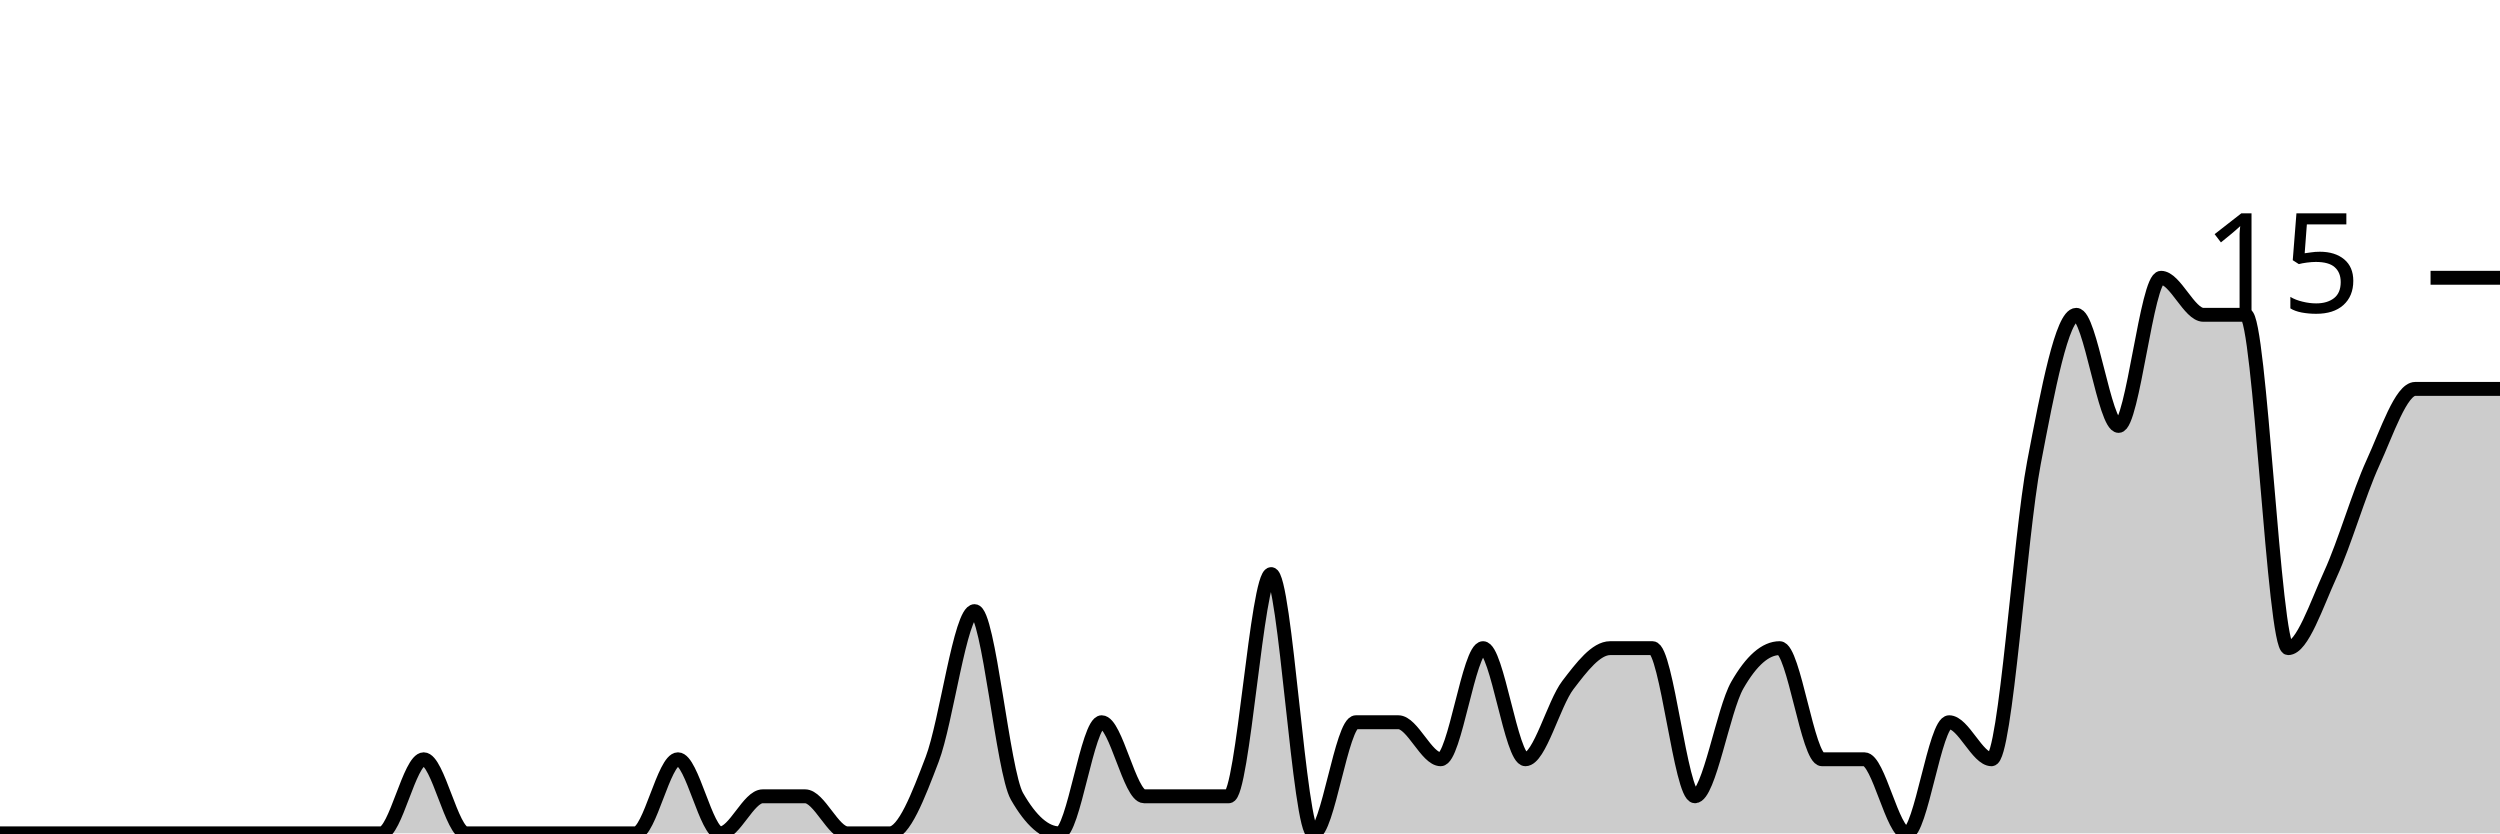
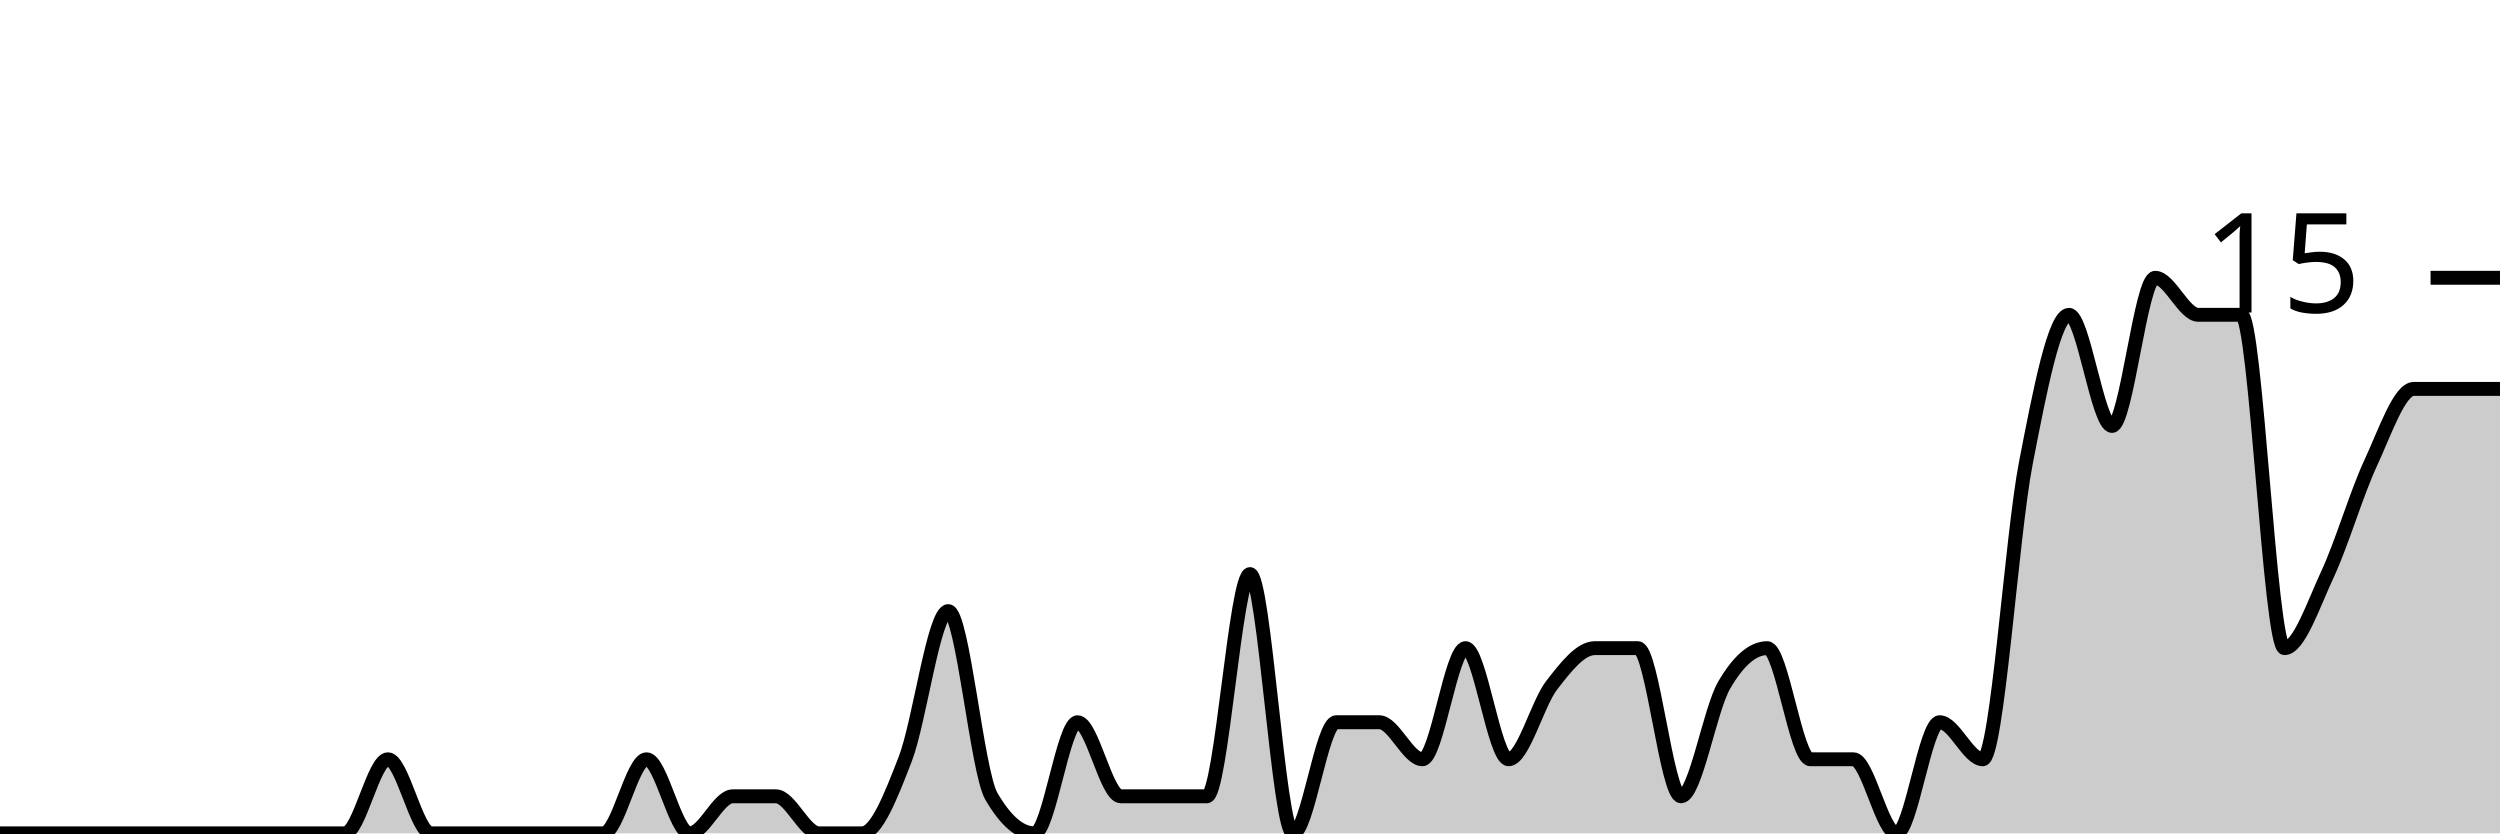
<svg xmlns="http://www.w3.org/2000/svg" viewBox="0 0 180 60">
  <g transform="translate(0,20)">
-     <path class="area" fill="rgba(0, 0, 0, 0.2)" d="M0,40C1.017,40,2.034,40,3.051,40C4.068,40,5.085,40,6.102,40C7.119,40,8.136,40,9.153,40C10.169,40,11.186,40,12.203,40C13.22,40,14.237,40,15.254,40C16.271,40,17.288,40,18.305,40C19.322,40,20.339,40,21.356,40C22.373,40,23.39,40,24.407,40C25.424,40,26.441,40,27.458,40C28.475,40,29.492,34.667,30.508,34.667C31.525,34.667,32.542,40,33.559,40C34.576,40,35.593,40,36.61,40C37.627,40,38.644,40,39.661,40C40.678,40,41.695,40,42.712,40C43.729,40,44.746,40,45.763,40C46.78,40,47.797,34.667,48.814,34.667C49.831,34.667,50.847,40,51.864,40C52.881,40,53.898,37.333,54.915,37.333C55.932,37.333,56.949,37.333,57.966,37.333C58.983,37.333,60,40,61.017,40C62.034,40,63.051,40,64.068,40C65.085,40,66.102,37.333,67.119,34.667C68.136,32,69.153,24,70.169,24C71.186,24,72.203,35.556,73.22,37.333C74.237,39.111,75.254,40,76.271,40C77.288,40,78.305,32,79.322,32C80.339,32,81.356,37.333,82.373,37.333C83.39,37.333,84.407,37.333,85.424,37.333C86.441,37.333,87.458,37.333,88.475,37.333C89.492,37.333,90.508,21.333,91.525,21.333C92.542,21.333,93.559,40,94.576,40C95.593,40,96.61,32,97.627,32C98.644,32,99.661,32,100.678,32C101.695,32,102.712,34.667,103.729,34.667C104.746,34.667,105.763,26.667,106.78,26.667C107.797,26.667,108.814,34.667,109.831,34.667C110.847,34.667,111.864,30.667,112.881,29.333C113.898,28,114.915,26.667,115.932,26.667C116.949,26.667,117.966,26.667,118.983,26.667C120,26.667,121.017,37.333,122.034,37.333C123.051,37.333,124.068,31.111,125.085,29.333C126.102,27.556,127.119,26.667,128.136,26.667C129.153,26.667,130.169,34.667,131.186,34.667C132.203,34.667,133.22,34.667,134.237,34.667C135.254,34.667,136.271,40,137.288,40C138.305,40,139.322,32,140.339,32C141.356,32,142.373,34.667,143.39,34.667C144.407,34.667,145.424,18.667,146.441,13.333C147.458,8,148.475,2.667,149.492,2.667C150.508,2.667,151.525,10.667,152.542,10.667C153.559,10.667,154.576,0,155.593,0C156.61,0,157.627,2.667,158.644,2.667C159.661,2.667,160.678,2.667,161.695,2.667C162.712,2.667,163.729,26.667,164.746,26.667C165.763,26.667,166.78,23.556,167.797,21.333C168.814,19.111,169.831,15.556,170.847,13.333C171.864,11.111,172.881,8,173.898,8C174.915,8,175.932,8,176.949,8C177.966,8,178.983,8,180,8L180,40C178.983,40,177.966,40,176.949,40C175.932,40,174.915,40,173.898,40C172.881,40,171.864,40,170.847,40C169.831,40,168.814,40,167.797,40C166.78,40,165.763,40,164.746,40C163.729,40,162.712,40,161.695,40C160.678,40,159.661,40,158.644,40C157.627,40,156.61,40,155.593,40C154.576,40,153.559,40,152.542,40C151.525,40,150.508,40,149.492,40C148.475,40,147.458,40,146.441,40C145.424,40,144.407,40,143.39,40C142.373,40,141.356,40,140.339,40C139.322,40,138.305,40,137.288,40C136.271,40,135.254,40,134.237,40C133.22,40,132.203,40,131.186,40C130.169,40,129.153,40,128.136,40C127.119,40,126.102,40,125.085,40C124.068,40,123.051,40,122.034,40C121.017,40,120,40,118.983,40C117.966,40,116.949,40,115.932,40C114.915,40,113.898,40,112.881,40C111.864,40,110.847,40,109.831,40C108.814,40,107.797,40,106.78,40C105.763,40,104.746,40,103.729,40C102.712,40,101.695,40,100.678,40C99.661,40,98.644,40,97.627,40C96.61,40,95.593,40,94.576,40C93.559,40,92.542,40,91.525,40C90.508,40,89.492,40,88.475,40C87.458,40,86.441,40,85.424,40C84.407,40,83.39,40,82.373,40C81.356,40,80.339,40,79.322,40C78.305,40,77.288,40,76.271,40C75.254,40,74.237,40,73.22,40C72.203,40,71.186,40,70.169,40C69.153,40,68.136,40,67.119,40C66.102,40,65.085,40,64.068,40C63.051,40,62.034,40,61.017,40C60,40,58.983,40,57.966,40C56.949,40,55.932,40,54.915,40C53.898,40,52.881,40,51.864,40C50.847,40,49.831,40,48.814,40C47.797,40,46.78,40,45.763,40C44.746,40,43.729,40,42.712,40C41.695,40,40.678,40,39.661,40C38.644,40,37.627,40,36.61,40C35.593,40,34.576,40,33.559,40C32.542,40,31.525,40,30.508,40C29.492,40,28.475,40,27.458,40C26.441,40,25.424,40,24.407,40C23.39,40,22.373,40,21.356,40C20.339,40,19.322,40,18.305,40C17.288,40,16.271,40,15.254,40C14.237,40,13.22,40,12.203,40C11.186,40,10.169,40,9.153,40C8.136,40,7.119,40,6.102,40C5.085,40,4.068,40,3.051,40C2.034,40,1.017,40,0,40Z" />
-     <path class="line" stroke="black" fill="none" d="M0,40C1.017,40,2.034,40,3.051,40C4.068,40,5.085,40,6.102,40C7.119,40,8.136,40,9.153,40C10.169,40,11.186,40,12.203,40C13.22,40,14.237,40,15.254,40C16.271,40,17.288,40,18.305,40C19.322,40,20.339,40,21.356,40C22.373,40,23.39,40,24.407,40C25.424,40,26.441,40,27.458,40C28.475,40,29.492,34.667,30.508,34.667C31.525,34.667,32.542,40,33.559,40C34.576,40,35.593,40,36.61,40C37.627,40,38.644,40,39.661,40C40.678,40,41.695,40,42.712,40C43.729,40,44.746,40,45.763,40C46.78,40,47.797,34.667,48.814,34.667C49.831,34.667,50.847,40,51.864,40C52.881,40,53.898,37.333,54.915,37.333C55.932,37.333,56.949,37.333,57.966,37.333C58.983,37.333,60,40,61.017,40C62.034,40,63.051,40,64.068,40C65.085,40,66.102,37.333,67.119,34.667C68.136,32,69.153,24,70.169,24C71.186,24,72.203,35.556,73.22,37.333C74.237,39.111,75.254,40,76.271,40C77.288,40,78.305,32,79.322,32C80.339,32,81.356,37.333,82.373,37.333C83.39,37.333,84.407,37.333,85.424,37.333C86.441,37.333,87.458,37.333,88.475,37.333C89.492,37.333,90.508,21.333,91.525,21.333C92.542,21.333,93.559,40,94.576,40C95.593,40,96.61,32,97.627,32C98.644,32,99.661,32,100.678,32C101.695,32,102.712,34.667,103.729,34.667C104.746,34.667,105.763,26.667,106.78,26.667C107.797,26.667,108.814,34.667,109.831,34.667C110.847,34.667,111.864,30.667,112.881,29.333C113.898,28,114.915,26.667,115.932,26.667C116.949,26.667,117.966,26.667,118.983,26.667C120,26.667,121.017,37.333,122.034,37.333C123.051,37.333,124.068,31.111,125.085,29.333C126.102,27.556,127.119,26.667,128.136,26.667C129.153,26.667,130.169,34.667,131.186,34.667C132.203,34.667,133.22,34.667,134.237,34.667C135.254,34.667,136.271,40,137.288,40C138.305,40,139.322,32,140.339,32C141.356,32,142.373,34.667,143.39,34.667C144.407,34.667,145.424,18.667,146.441,13.333C147.458,8,148.475,2.667,149.492,2.667C150.508,2.667,151.525,10.667,152.542,10.667C153.559,10.667,154.576,0,155.593,0C156.61,0,157.627,2.667,158.644,2.667C159.661,2.667,160.678,2.667,161.695,2.667C162.712,2.667,163.729,26.667,164.746,26.667C165.763,26.667,166.78,23.556,167.797,21.333C168.814,19.111,169.831,15.556,170.847,13.333C171.864,11.111,172.881,8,173.898,8C174.915,8,175.932,8,176.949,8C177.966,8,178.983,8,180,8" />
+     <path class="area" fill="rgba(0, 0, 0, 0.2)" d="M0,40C1.034,40,2.069,40,3.103,40C4.138,40,5.172,40,6.207,40C7.241,40,8.276,40,9.31,40C10.345,40,11.379,40,12.414,40C13.448,40,14.483,40,15.517,40C16.552,40,17.586,40,18.621,40C19.655,40,20.69,40,21.724,40C22.759,40,23.793,40,24.828,40C25.862,40,26.897,34.667,27.931,34.667C28.966,34.667,30,40,31.034,40C32.069,40,33.103,40,34.138,40C35.172,40,36.207,40,37.241,40C38.276,40,39.31,40,40.345,40C41.379,40,42.414,40,43.448,40C44.483,40,45.517,34.667,46.552,34.667C47.586,34.667,48.621,40,49.655,40C50.69,40,51.724,37.333,52.759,37.333C53.793,37.333,54.828,37.333,55.862,37.333C56.897,37.333,57.931,40,58.966,40C60,40,61.034,40,62.069,40C63.103,40,64.138,37.333,65.172,34.667C66.207,32,67.241,24,68.276,24C69.31,24,70.345,35.556,71.379,37.333C72.414,39.111,73.448,40,74.483,40C75.517,40,76.552,32,77.586,32C78.621,32,79.655,37.333,80.69,37.333C81.724,37.333,82.759,37.333,83.793,37.333C84.828,37.333,85.862,37.333,86.897,37.333C87.931,37.333,88.966,21.333,90,21.333C91.034,21.333,92.069,40,93.103,40C94.138,40,95.172,32,96.207,32C97.241,32,98.276,32,99.31,32C100.345,32,101.379,34.667,102.414,34.667C103.448,34.667,104.483,26.667,105.517,26.667C106.552,26.667,107.586,34.667,108.621,34.667C109.655,34.667,110.69,30.667,111.724,29.333C112.759,28,113.793,26.667,114.828,26.667C115.862,26.667,116.897,26.667,117.931,26.667C118.966,26.667,120,37.333,121.034,37.333C122.069,37.333,123.103,31.111,124.138,29.333C125.172,27.556,126.207,26.667,127.241,26.667C128.276,26.667,129.31,34.667,130.345,34.667C131.379,34.667,132.414,34.667,133.448,34.667C134.483,34.667,135.517,40,136.552,40C137.586,40,138.621,32,139.655,32C140.69,32,141.724,34.667,142.759,34.667C143.793,34.667,144.828,18.667,145.862,13.333C146.897,8,147.931,2.667,148.966,2.667C150,2.667,151.034,10.667,152.069,10.667C153.103,10.667,154.138,0,155.172,0C156.207,0,157.241,2.667,158.276,2.667C159.31,2.667,160.345,2.667,161.379,2.667C162.414,2.667,163.448,26.667,164.483,26.667C165.517,26.667,166.552,23.556,167.586,21.333C168.621,19.111,169.655,15.556,170.69,13.333C171.724,11.111,172.759,8,173.793,8C174.828,8,175.862,8,176.897,8C177.931,8,178.966,8,180,8L180,40C178.966,40,177.931,40,176.897,40C175.862,40,174.828,40,173.793,40C172.759,40,171.724,40,170.69,40C169.655,40,168.621,40,167.586,40C166.552,40,165.517,40,164.483,40C163.448,40,162.414,40,161.379,40C160.345,40,159.31,40,158.276,40C157.241,40,156.207,40,155.172,40C154.138,40,153.103,40,152.069,40C151.034,40,150,40,148.966,40C147.931,40,146.897,40,145.862,40C144.828,40,143.793,40,142.759,40C141.724,40,140.69,40,139.655,40C138.621,40,137.586,40,136.552,40C135.517,40,134.483,40,133.448,40C132.414,40,131.379,40,130.345,40C129.31,40,128.276,40,127.241,40C126.207,40,125.172,40,124.138,40C123.103,40,122.069,40,121.034,40C120,40,118.966,40,117.931,40C116.897,40,115.862,40,114.828,40C113.793,40,112.759,40,111.724,40C110.69,40,109.655,40,108.621,40C107.586,40,106.552,40,105.517,40C104.483,40,103.448,40,102.414,40C101.379,40,100.345,40,99.31,40C98.276,40,97.241,40,96.207,40C95.172,40,94.138,40,93.103,40C92.069,40,91.034,40,90,40C88.966,40,87.931,40,86.897,40C85.862,40,84.828,40,83.793,40C82.759,40,81.724,40,80.69,40C79.655,40,78.621,40,77.586,40C76.552,40,75.517,40,74.483,40C73.448,40,72.414,40,71.379,40C70.345,40,69.31,40,68.276,40C67.241,40,66.207,40,65.172,40C64.138,40,63.103,40,62.069,40C61.034,40,60,40,58.966,40C57.931,40,56.897,40,55.862,40C54.828,40,53.793,40,52.759,40C51.724,40,50.69,40,49.655,40C48.621,40,47.586,40,46.552,40C45.517,40,44.483,40,43.448,40C42.414,40,41.379,40,40.345,40C39.31,40,38.276,40,37.241,40C36.207,40,35.172,40,34.138,40C33.103,40,32.069,40,31.034,40C30,40,28.966,40,27.931,40C26.897,40,25.862,40,24.828,40C23.793,40,22.759,40,21.724,40C20.69,40,19.655,40,18.621,40C17.586,40,16.552,40,15.517,40C14.483,40,13.448,40,12.414,40C11.379,40,10.345,40,9.31,40C8.276,40,7.241,40,6.207,40C5.172,40,4.138,40,3.103,40C2.069,40,1.034,40,0,40Z" />
+     <path class="line" stroke="black" fill="none" d="M0,40C1.034,40,2.069,40,3.103,40C4.138,40,5.172,40,6.207,40C7.241,40,8.276,40,9.31,40C10.345,40,11.379,40,12.414,40C13.448,40,14.483,40,15.517,40C16.552,40,17.586,40,18.621,40C19.655,40,20.69,40,21.724,40C22.759,40,23.793,40,24.828,40C25.862,40,26.897,34.667,27.931,34.667C28.966,34.667,30,40,31.034,40C32.069,40,33.103,40,34.138,40C35.172,40,36.207,40,37.241,40C38.276,40,39.31,40,40.345,40C41.379,40,42.414,40,43.448,40C44.483,40,45.517,34.667,46.552,34.667C47.586,34.667,48.621,40,49.655,40C50.69,40,51.724,37.333,52.759,37.333C53.793,37.333,54.828,37.333,55.862,37.333C56.897,37.333,57.931,40,58.966,40C60,40,61.034,40,62.069,40C63.103,40,64.138,37.333,65.172,34.667C66.207,32,67.241,24,68.276,24C69.31,24,70.345,35.556,71.379,37.333C72.414,39.111,73.448,40,74.483,40C75.517,40,76.552,32,77.586,32C78.621,32,79.655,37.333,80.69,37.333C81.724,37.333,82.759,37.333,83.793,37.333C84.828,37.333,85.862,37.333,86.897,37.333C87.931,37.333,88.966,21.333,90,21.333C91.034,21.333,92.069,40,93.103,40C94.138,40,95.172,32,96.207,32C97.241,32,98.276,32,99.31,32C100.345,32,101.379,34.667,102.414,34.667C103.448,34.667,104.483,26.667,105.517,26.667C106.552,26.667,107.586,34.667,108.621,34.667C109.655,34.667,110.69,30.667,111.724,29.333C112.759,28,113.793,26.667,114.828,26.667C115.862,26.667,116.897,26.667,117.931,26.667C118.966,26.667,120,37.333,121.034,37.333C122.069,37.333,123.103,31.111,124.138,29.333C125.172,27.556,126.207,26.667,127.241,26.667C128.276,26.667,129.31,34.667,130.345,34.667C131.379,34.667,132.414,34.667,133.448,34.667C134.483,34.667,135.517,40,136.552,40C137.586,40,138.621,32,139.655,32C140.69,32,141.724,34.667,142.759,34.667C143.793,34.667,144.828,18.667,145.862,13.333C146.897,8,147.931,2.667,148.966,2.667C150,2.667,151.034,10.667,152.069,10.667C153.103,10.667,154.138,0,155.172,0C156.207,0,157.241,2.667,158.276,2.667C159.31,2.667,160.345,2.667,161.379,2.667C162.414,2.667,163.448,26.667,164.483,26.667C165.517,26.667,166.552,23.556,167.586,21.333C168.621,19.111,169.655,15.556,170.69,13.333C171.724,11.111,172.759,8,173.793,8C174.828,8,175.862,8,176.897,8C177.931,8,178.966,8,180,8" />
    <path class="axis-ceiling" stroke-width="1" stroke="black" fill="none" d="M175,0L180,0" />
    <text class="axis-ceiling-label" font-family="sans-serif" text-anchor="end" font-size="10px" x="170" y="2.5">15</text>
  </g>
</svg>
